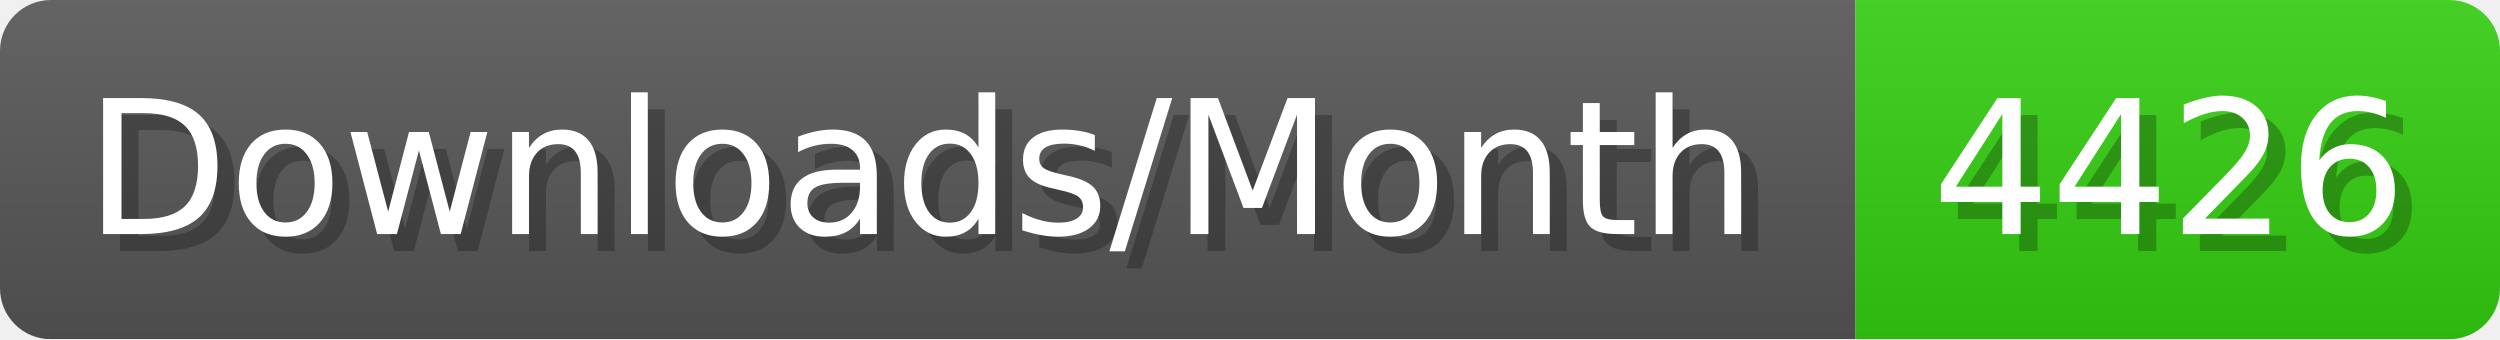
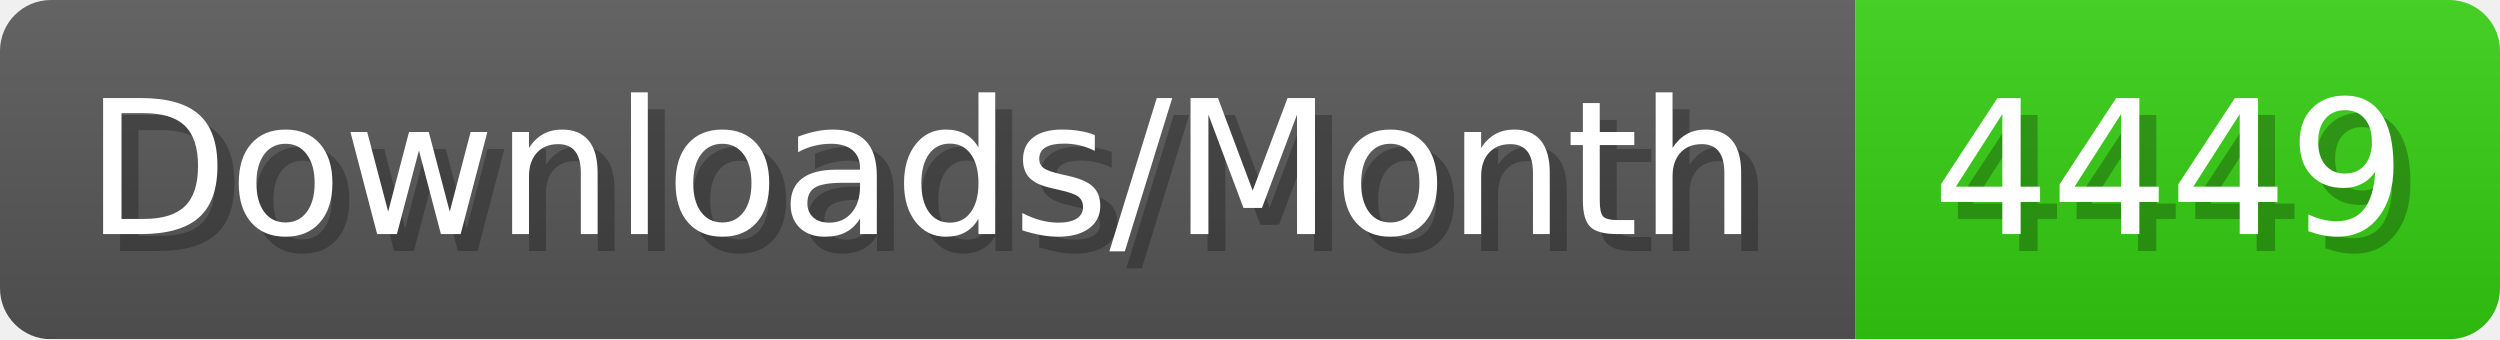
- <svg xmlns="http://www.w3.org/2000/svg" width="147.4" height="20" viewBox="0 0 1474 200" role="img" aria-label="Downloads/Month: 4426">
+ <svg xmlns="http://www.w3.org/2000/svg" width="147.4" height="20" viewBox="0 0 1474 200" role="img" aria-label="Downloads/Month: 4449">
  <linearGradient id="YlXUI" x2="0" y2="100%">
    <stop offset="0" stop-opacity=".1" stop-color="#EEE" />
    <stop offset="1" stop-opacity=".1" />
  </linearGradient>
  <mask id="JHhop">
    <rect width="1474" height="200" rx="30" fill="#FFF" />
  </mask>
  <g mask="url(#JHhop)">
    <rect width="1094" height="200" fill="#555" />
    <rect width="380" height="200" fill="#3C1" x="1094" />
    <rect width="1474" height="200" fill="url(#YlXUI)" />
  </g>
  <g aria-hidden="true" fill="#fff" text-anchor="start" font-family="Verdana,DejaVu Sans,sans-serif" font-size="110">
    <text x="60" y="148" textLength="994" fill="#000" opacity="0.25">Downloads/Month</text>
    <text x="50" y="138" textLength="994">Downloads/Month</text>
-     <text x="1149" y="148" textLength="280" fill="#000" opacity="0.25">4426</text>
-     <text x="1139" y="138" textLength="280">4426</text>
+     <text x="1149" y="148" textLength="280" fill="#000" opacity="0.25">4449</text>
+     <text x="1139" y="138" textLength="280">4449</text>
  </g>
</svg>
